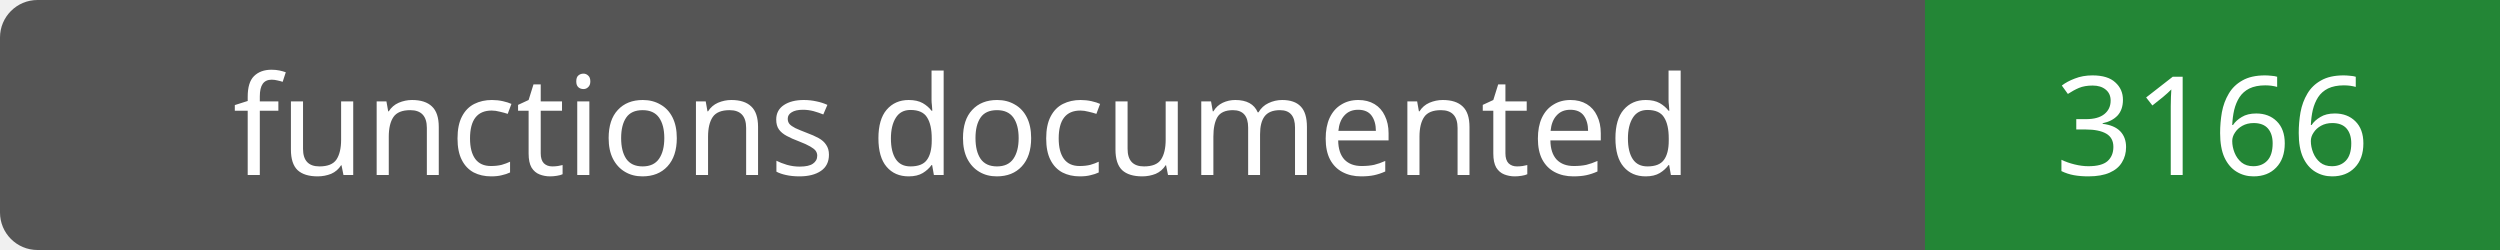
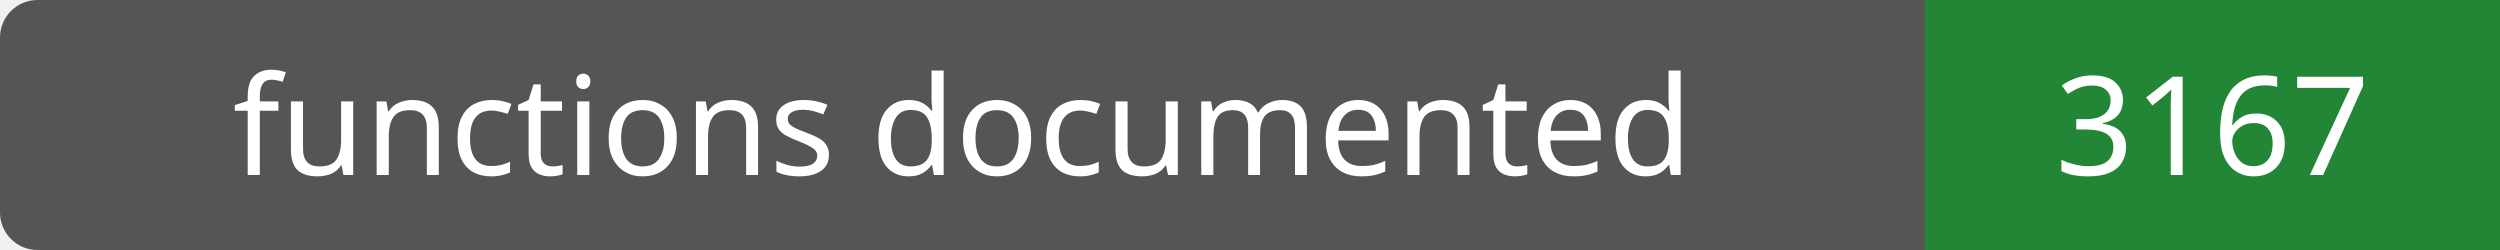
- <svg xmlns="http://www.w3.org/2000/svg" width="200" height="20" role="img" aria-label="functions documented: 3166">
+ <svg xmlns="http://www.w3.org/2000/svg" width="200" height="20" role="img" aria-label="functions documented: 3167">
  <rect width="200" height="20" rx="3" fill="#555" />
  <path fill="#238636" d="M154 0h46v20H154z" />
  <g fill="#fff" text-anchor="middle" font-family="Verdana,sans-serif" font-size="11">
    <text x="77.0" y="14">functions documented</text>
-     <text x="177.0" y="14">3166</text>
+     <text x="177.0" y="14">3167</text>
  </g>
</svg>
